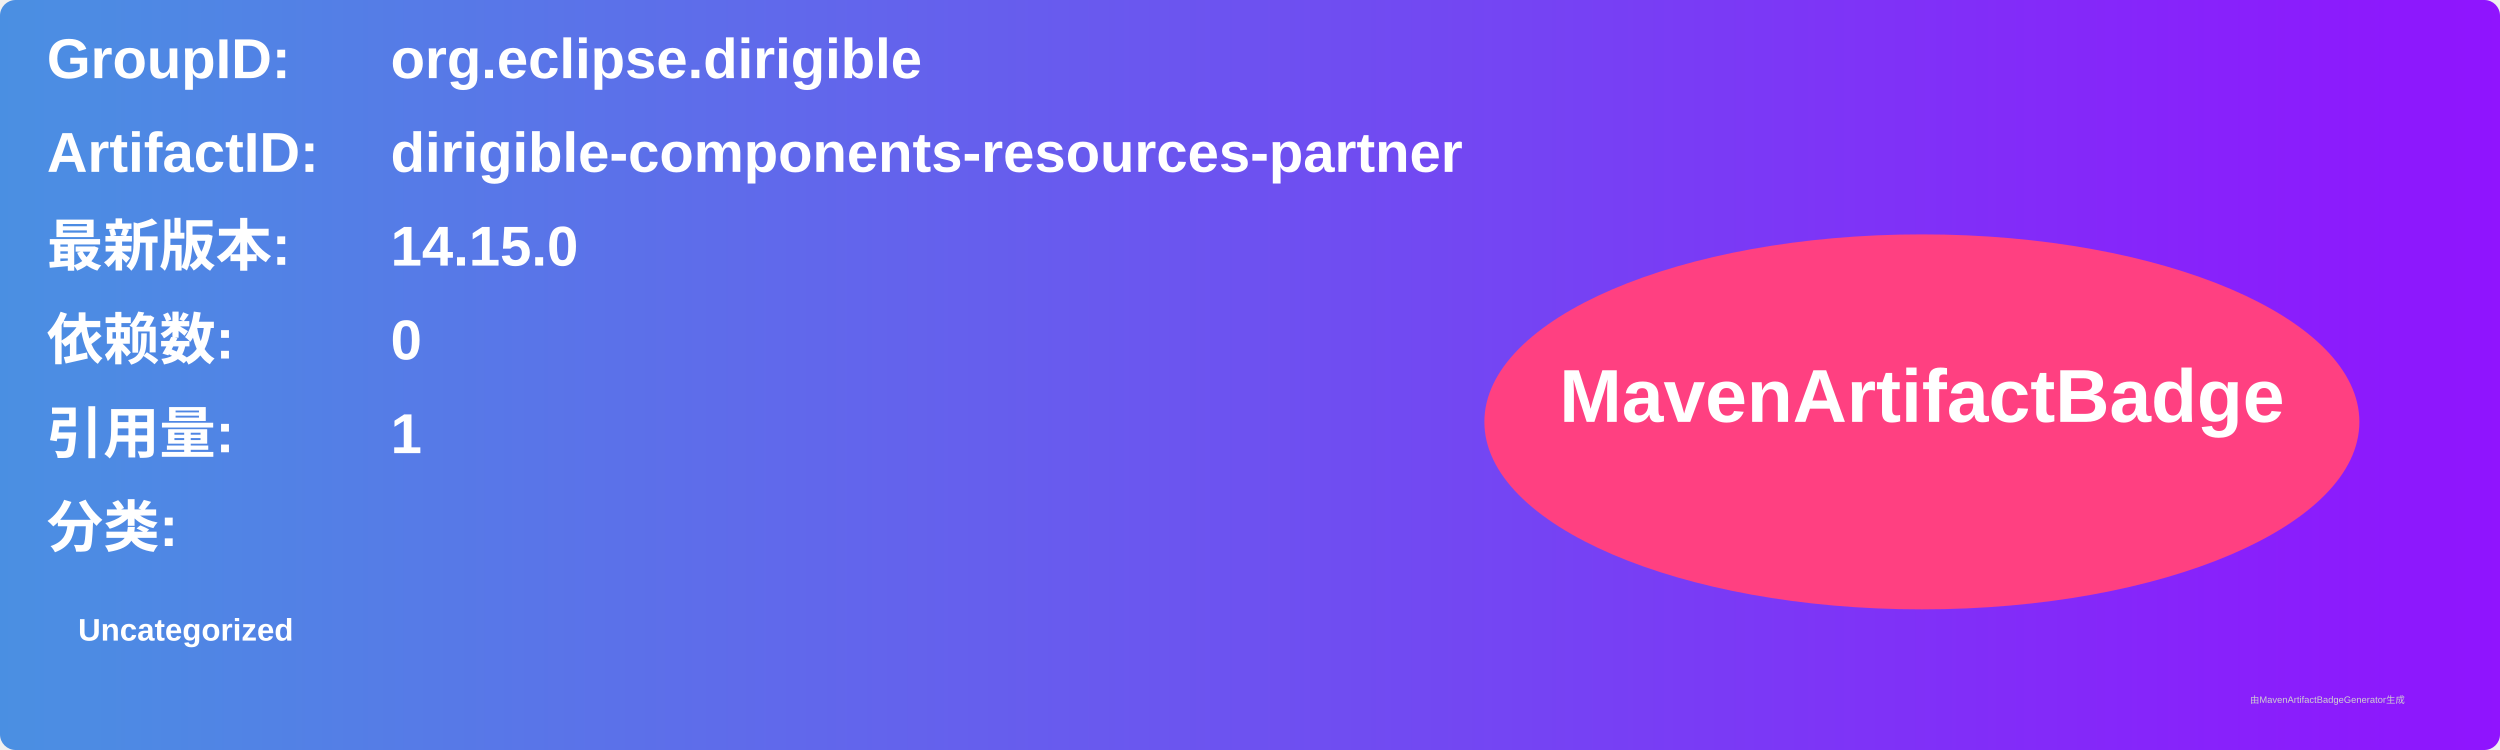
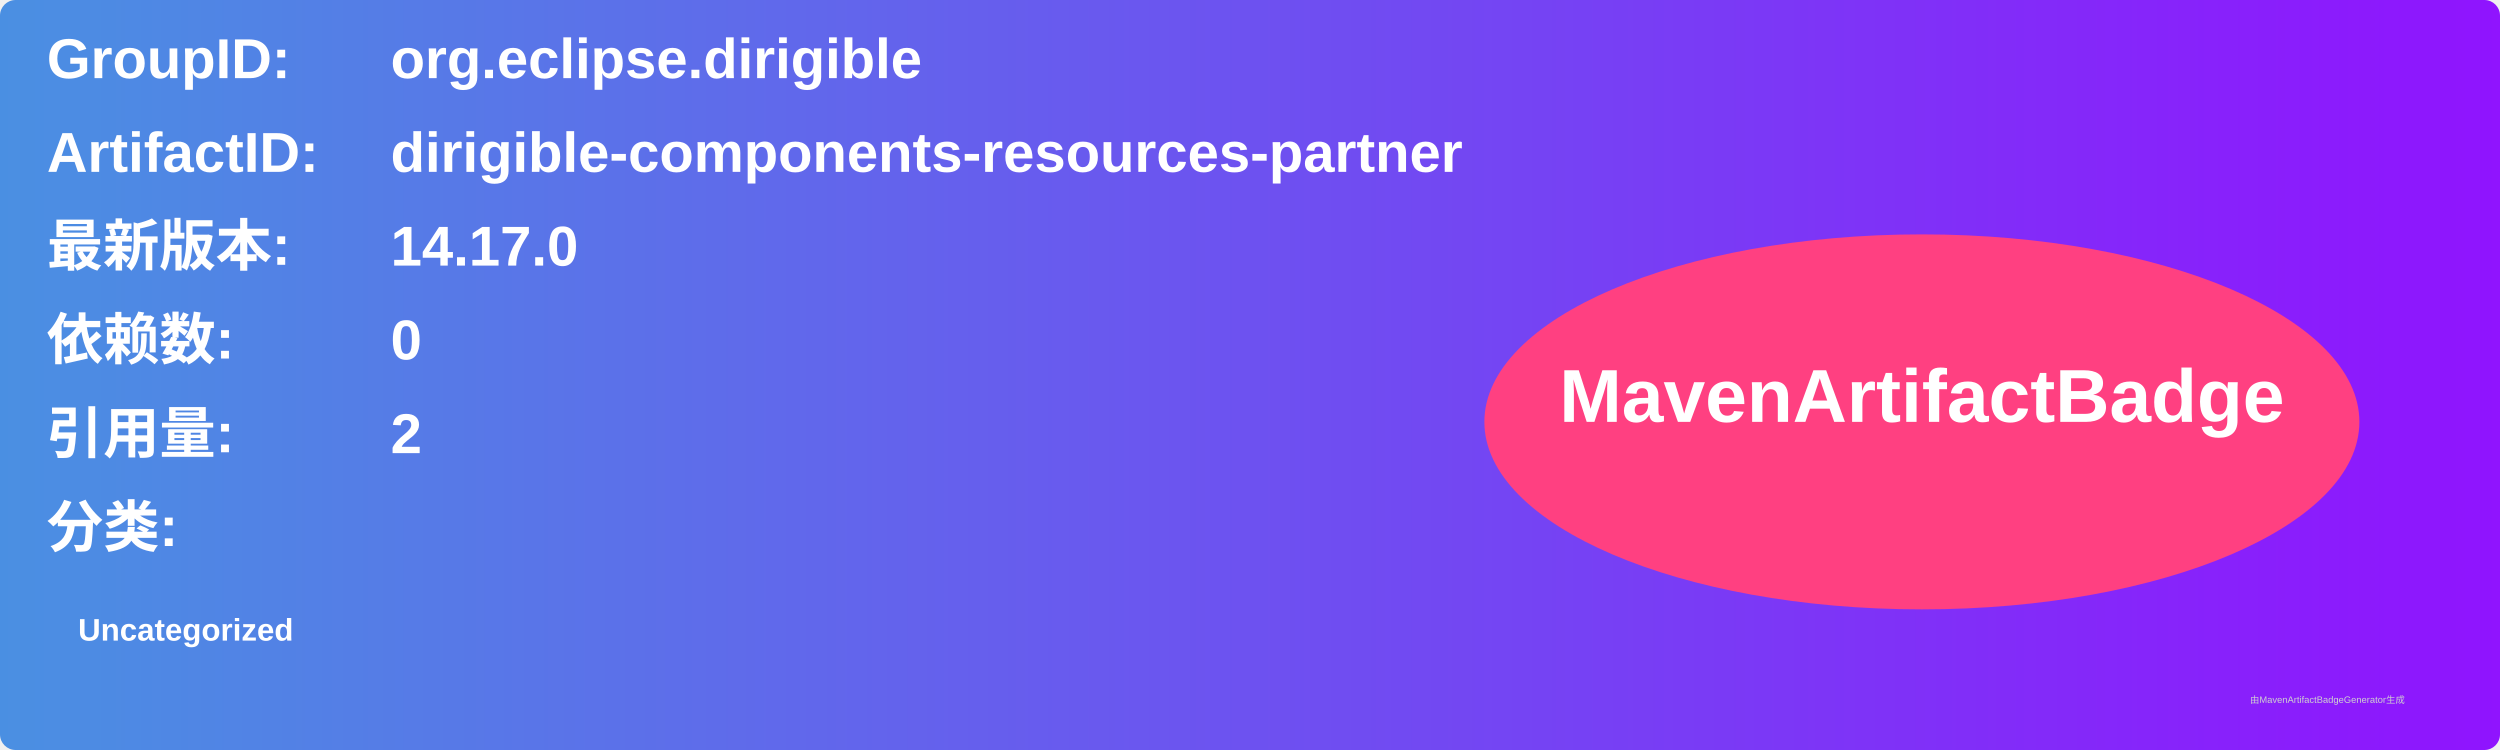
<svg xmlns="http://www.w3.org/2000/svg" width="800" height="240" viewBox="0 0 800 240">
  <linearGradient id="grad" x1="0%" y1="0%" x2="100%" y2="0%">
    <stop offset="0%" stop-color="#4a90e2" />
    <stop offset="100%" stop-color="#9013fe" />
  </linearGradient>
  <rect width="100%" height="100%" rx="5" ry="5" fill="url(#grad)" />
  <g transform="translate(15, 15)">
    <text x="0" y="10" font-family="Arial" font-size="18" fill="white" font-weight="bold" width="260">GroupID:</text>
    <text x="110" y="10" font-family="Arial" font-size="18" fill="white" font-weight="bold" width="460">org.eclipse.dirigible</text>
    <text x="0" y="40" font-family="Arial" font-size="18" fill="white" font-weight="bold" width="260">ArtifactID:</text>
    <text x="110" y="40" font-family="Arial" font-size="18" fill="white" font-weight="bold" width="460">dirigible-components-resources-partner</text>
    <text x="0" y="70" font-family="Arial" font-size="18" fill="white" font-weight="bold">最新版本:</text>
    <text x="110" y="70" font-family="Arial" font-size="18" fill="white" font-weight="bold">
-       <tspan font-weight="bold">14.15.0</tspan>
+       <tspan font-weight="bold">14.17.0</tspan>
    </text>
    <text x="0" y="100" font-family="Arial" font-size="18" fill="white" font-weight="bold">依赖数: </text>
    <text x="110" y="100" font-family="Arial" font-size="18" fill="white">
      <tspan font-weight="bold">0</tspan>
    </text>
    <text x="0" y="130" font-family="Arial" font-size="18" fill="white" font-weight="bold">引用量: </text>
    <text x="110" y="130" font-family="Arial" font-size="18" fill="white">
-       <tspan font-weight="bold">1</tspan>
+       <tspan font-weight="bold">2</tspan>
    </text>
    <text x="0" y="160" font-family="Arial" font-size="18" fill="white" font-weight="bold">分类:</text>
    <text x="10" y="190" font-family="Arial" font-size="10" fill="white">
      <tspan font-weight="bold">Uncategorized</tspan>
    </text>
    <ellipse cx="600" cy="120" rx="140" ry="60" fill="#ff4081" />
    <text x="600" y="120" text-anchor="middle" font-family="Arial" font-size="24" fill="white" font-weight="bold">MavenArtifactBadge</text>
  </g>
  <text x="720" y="225" font-family="Arial" font-size="3" fill="#d0d0d0">由MavenArtifactBadgeGenerator生成</text>
</svg>
